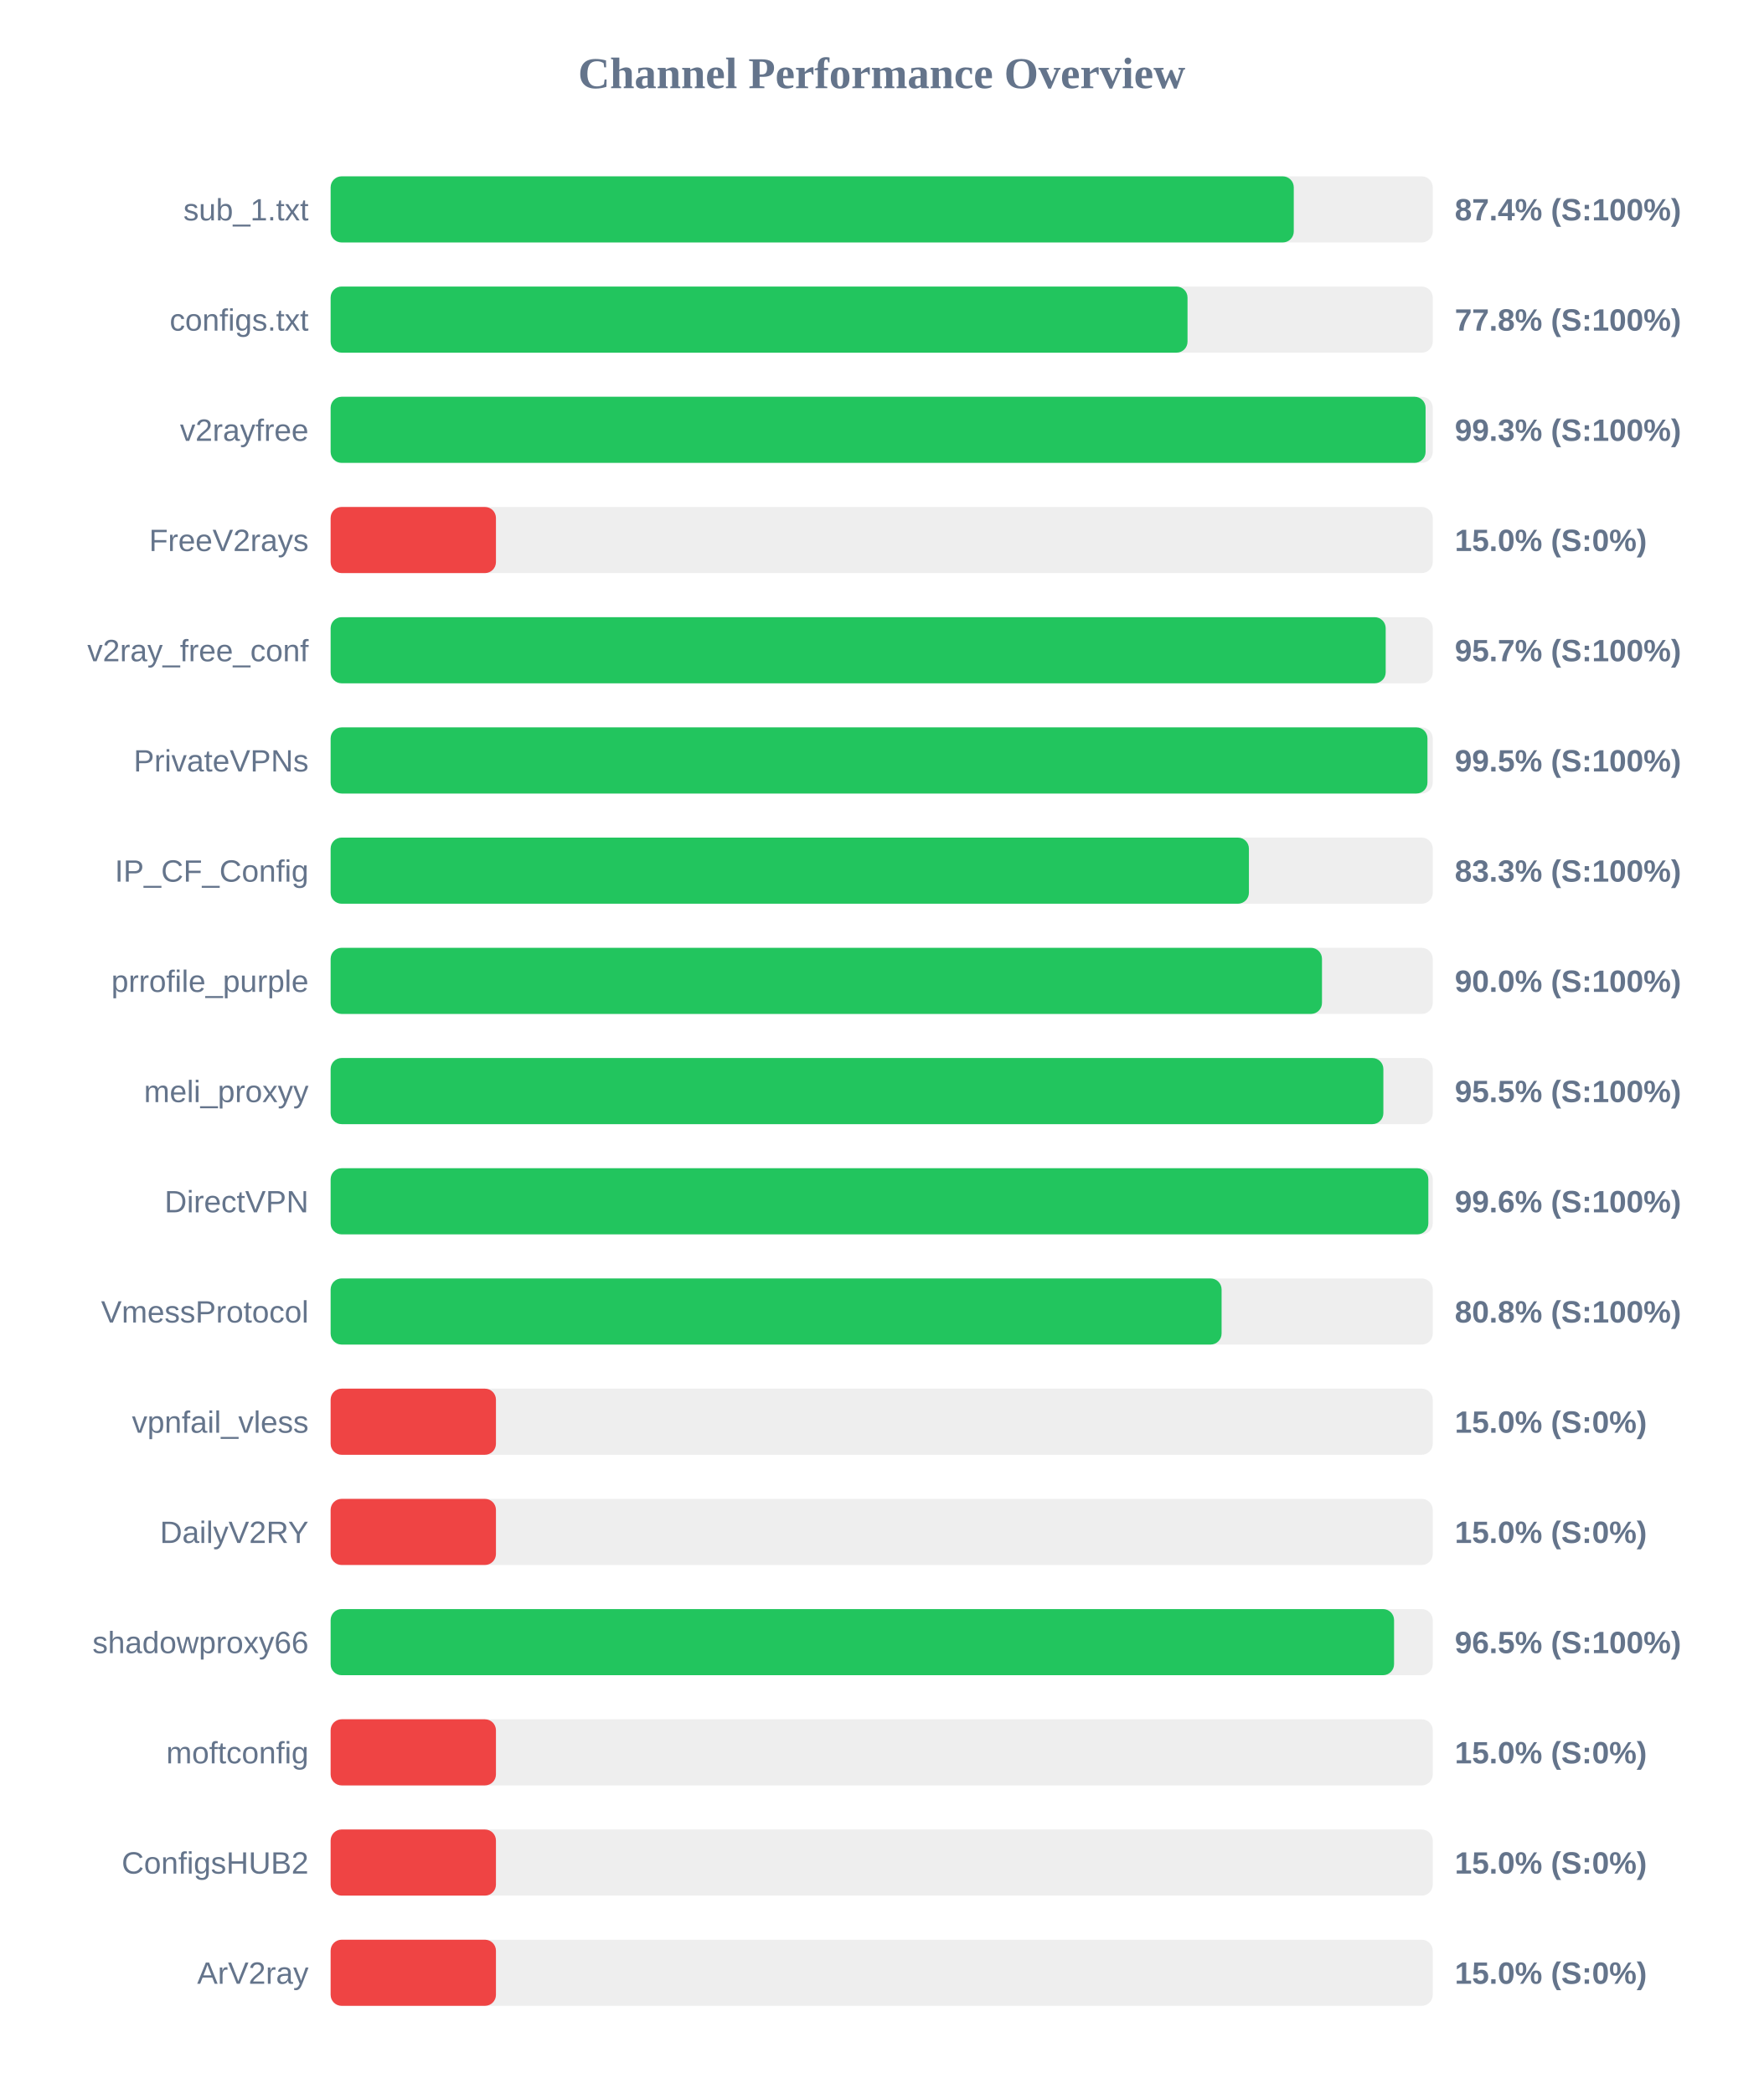
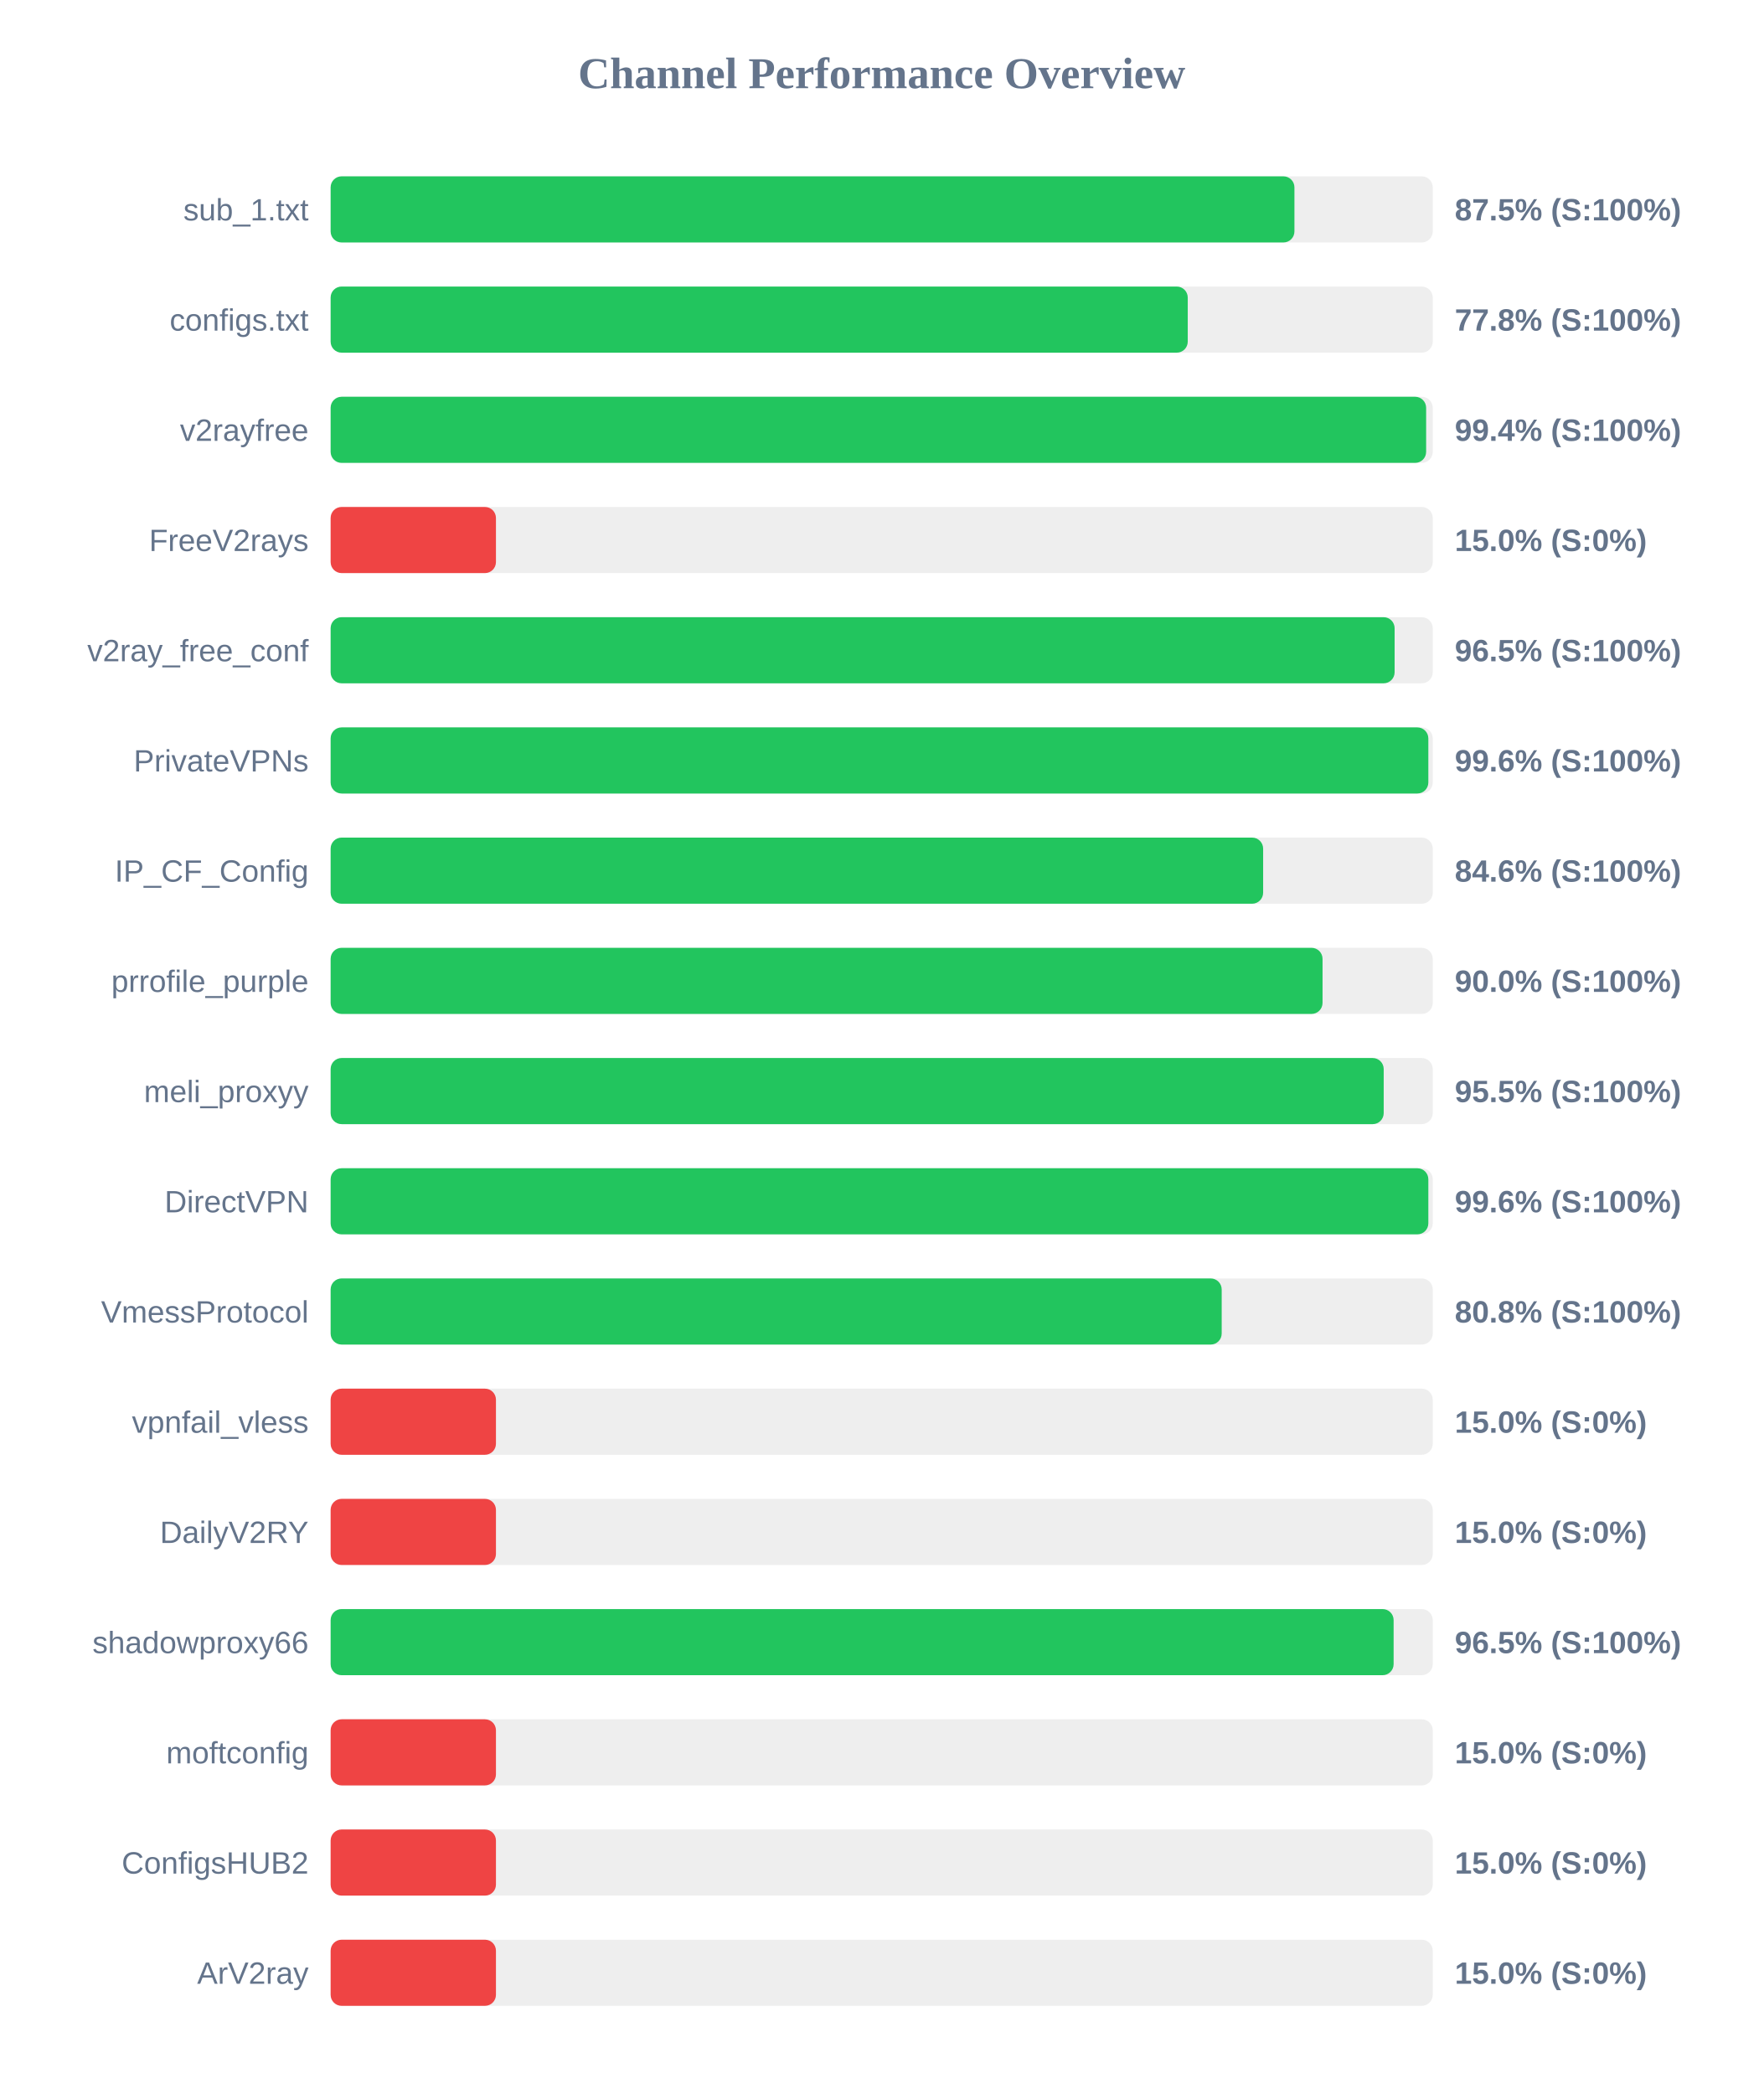
<svg xmlns="http://www.w3.org/2000/svg" width="800" height="950" version="1.1">
  <style>
        .row { font: 14px Arial; fill: #64748b; }
        .score { font: bold 14px Arial; fill: #64748b; }
    </style>
  <text x="400" y="40" text-anchor="middle" font-size="20px" font-weight="bold" fill="#64748b">Channel Performance Overview</text>
  <rect x="150" y="80" width="500" height="30" fill="#eee" rx="5" />
-   <rect x="150" y="80" width="436.95" height="30" fill="#22c55e" rx="5" />
+   <rect x="150" y="80" width="437.25" height="30" fill="#22c55e" rx="5" />
  <text x="140" y="100" text-anchor="end" class="row">sub_1.txt</text>
-   <text x="660" y="100" text-anchor="start" class="score">87.4% (S:100%)</text>
+   <text x="660" y="100" text-anchor="start" class="score">87.5% (S:100%)</text>
  <rect x="150" y="130" width="500" height="30" fill="#eee" rx="5" />
-   <rect x="150" y="130" width="388.75" height="30" fill="#22c55e" rx="5" />
+   <rect x="150" y="130" width="388.85" height="30" fill="#22c55e" rx="5" />
  <text x="140" y="150" text-anchor="end" class="row">configs.txt</text>
  <text x="660" y="150" text-anchor="start" class="score">77.8% (S:100%)</text>
  <rect x="150" y="180" width="500" height="30" fill="#eee" rx="5" />
-   <rect x="150" y="180" width="496.75" height="30" fill="#22c55e" rx="5" />
+   <rect x="150" y="180" width="497.0" height="30" fill="#22c55e" rx="5" />
  <text x="140" y="200" text-anchor="end" class="row">v2rayfree</text>
-   <text x="660" y="200" text-anchor="start" class="score">99.3% (S:100%)</text>
+   <text x="660" y="200" text-anchor="start" class="score">99.4% (S:100%)</text>
  <rect x="150" y="230" width="500" height="30" fill="#eee" rx="5" />
  <rect x="150" y="230" width="75.0" height="30" fill="#ef4444" rx="5" />
  <text x="140" y="250" text-anchor="end" class="row">FreeV2rays</text>
  <text x="660" y="250" text-anchor="start" class="score">15.0% (S:0%)</text>
  <rect x="150" y="280" width="500" height="30" fill="#eee" rx="5" />
-   <rect x="150" y="280" width="478.65" height="30" fill="#22c55e" rx="5" />
+   <rect x="150" y="280" width="482.7" height="30" fill="#22c55e" rx="5" />
  <text x="140" y="300" text-anchor="end" class="row">v2ray_free_conf</text>
-   <text x="660" y="300" text-anchor="start" class="score">95.7% (S:100%)</text>
+   <text x="660" y="300" text-anchor="start" class="score">96.5% (S:100%)</text>
  <rect x="150" y="330" width="500" height="30" fill="#eee" rx="5" />
-   <rect x="150" y="330" width="497.6" height="30" fill="#22c55e" rx="5" />
+   <rect x="150" y="330" width="498.0" height="30" fill="#22c55e" rx="5" />
  <text x="140" y="350" text-anchor="end" class="row">PrivateVPNs</text>
-   <text x="660" y="350" text-anchor="start" class="score">99.5% (S:100%)</text>
+   <text x="660" y="350" text-anchor="start" class="score">99.6% (S:100%)</text>
  <rect x="150" y="380" width="500" height="30" fill="#eee" rx="5" />
-   <rect x="150" y="380" width="416.6" height="30" fill="#22c55e" rx="5" />
+   <rect x="150" y="380" width="423.05" height="30" fill="#22c55e" rx="5" />
  <text x="140" y="400" text-anchor="end" class="row">IP_CF_Config</text>
-   <text x="660" y="400" text-anchor="start" class="score">83.3% (S:100%)</text>
+   <text x="660" y="400" text-anchor="start" class="score">84.6% (S:100%)</text>
  <rect x="150" y="430" width="500" height="30" fill="#eee" rx="5" />
-   <rect x="150" y="430" width="449.75" height="30" fill="#22c55e" rx="5" />
+   <rect x="150" y="430" width="450.0" height="30" fill="#22c55e" rx="5" />
  <text x="140" y="450" text-anchor="end" class="row">prrofile_purple</text>
  <text x="660" y="450" text-anchor="start" class="score">90.0% (S:100%)</text>
  <rect x="150" y="480" width="500" height="30" fill="#eee" rx="5" />
-   <rect x="150" y="480" width="477.6" height="30" fill="#22c55e" rx="5" />
+   <rect x="150" y="480" width="477.75" height="30" fill="#22c55e" rx="5" />
  <text x="140" y="500" text-anchor="end" class="row">meli_proxyy</text>
  <text x="660" y="500" text-anchor="start" class="score">95.5% (S:100%)</text>
  <rect x="150" y="530" width="500" height="30" fill="#eee" rx="5" />
  <rect x="150" y="530" width="498.0" height="30" fill="#22c55e" rx="5" />
  <text x="140" y="550" text-anchor="end" class="row">DirectVPN</text>
  <text x="660" y="550" text-anchor="start" class="score">99.6% (S:100%)</text>
  <rect x="150" y="580" width="500" height="30" fill="#eee" rx="5" />
-   <rect x="150" y="580" width="404.2" height="30" fill="#22c55e" rx="5" />
+   <rect x="150" y="580" width="404.25" height="30" fill="#22c55e" rx="5" />
  <text x="140" y="600" text-anchor="end" class="row">VmessProtocol</text>
  <text x="660" y="600" text-anchor="start" class="score">80.8% (S:100%)</text>
  <rect x="150" y="630" width="500" height="30" fill="#eee" rx="5" />
  <rect x="150" y="630" width="75.0" height="30" fill="#ef4444" rx="5" />
  <text x="140" y="650" text-anchor="end" class="row">vpnfail_vless</text>
  <text x="660" y="650" text-anchor="start" class="score">15.0% (S:0%)</text>
  <rect x="150" y="680" width="500" height="30" fill="#eee" rx="5" />
  <rect x="150" y="680" width="75.0" height="30" fill="#ef4444" rx="5" />
  <text x="140" y="700" text-anchor="end" class="row">DailyV2RY</text>
  <text x="660" y="700" text-anchor="start" class="score">15.0% (S:0%)</text>
  <rect x="150" y="730" width="500" height="30" fill="#eee" rx="5" />
-   <rect x="150" y="730" width="482.45" height="30" fill="#22c55e" rx="5" />
+   <rect x="150" y="730" width="482.25" height="30" fill="#22c55e" rx="5" />
  <text x="140" y="750" text-anchor="end" class="row">shadowproxy66</text>
  <text x="660" y="750" text-anchor="start" class="score">96.5% (S:100%)</text>
  <rect x="150" y="780" width="500" height="30" fill="#eee" rx="5" />
  <rect x="150" y="780" width="75.0" height="30" fill="#ef4444" rx="5" />
  <text x="140" y="800" text-anchor="end" class="row">moftconfig</text>
  <text x="660" y="800" text-anchor="start" class="score">15.0% (S:0%)</text>
  <rect x="150" y="830" width="500" height="30" fill="#eee" rx="5" />
  <rect x="150" y="830" width="75.0" height="30" fill="#ef4444" rx="5" />
  <text x="140" y="850" text-anchor="end" class="row">ConfigsHUB2</text>
  <text x="660" y="850" text-anchor="start" class="score">15.0% (S:0%)</text>
  <rect x="150" y="880" width="500" height="30" fill="#eee" rx="5" />
  <rect x="150" y="880" width="75.0" height="30" fill="#ef4444" rx="5" />
  <text x="140" y="900" text-anchor="end" class="row">ArV2ray</text>
  <text x="660" y="900" text-anchor="start" class="score">15.0% (S:0%)</text>
</svg>
